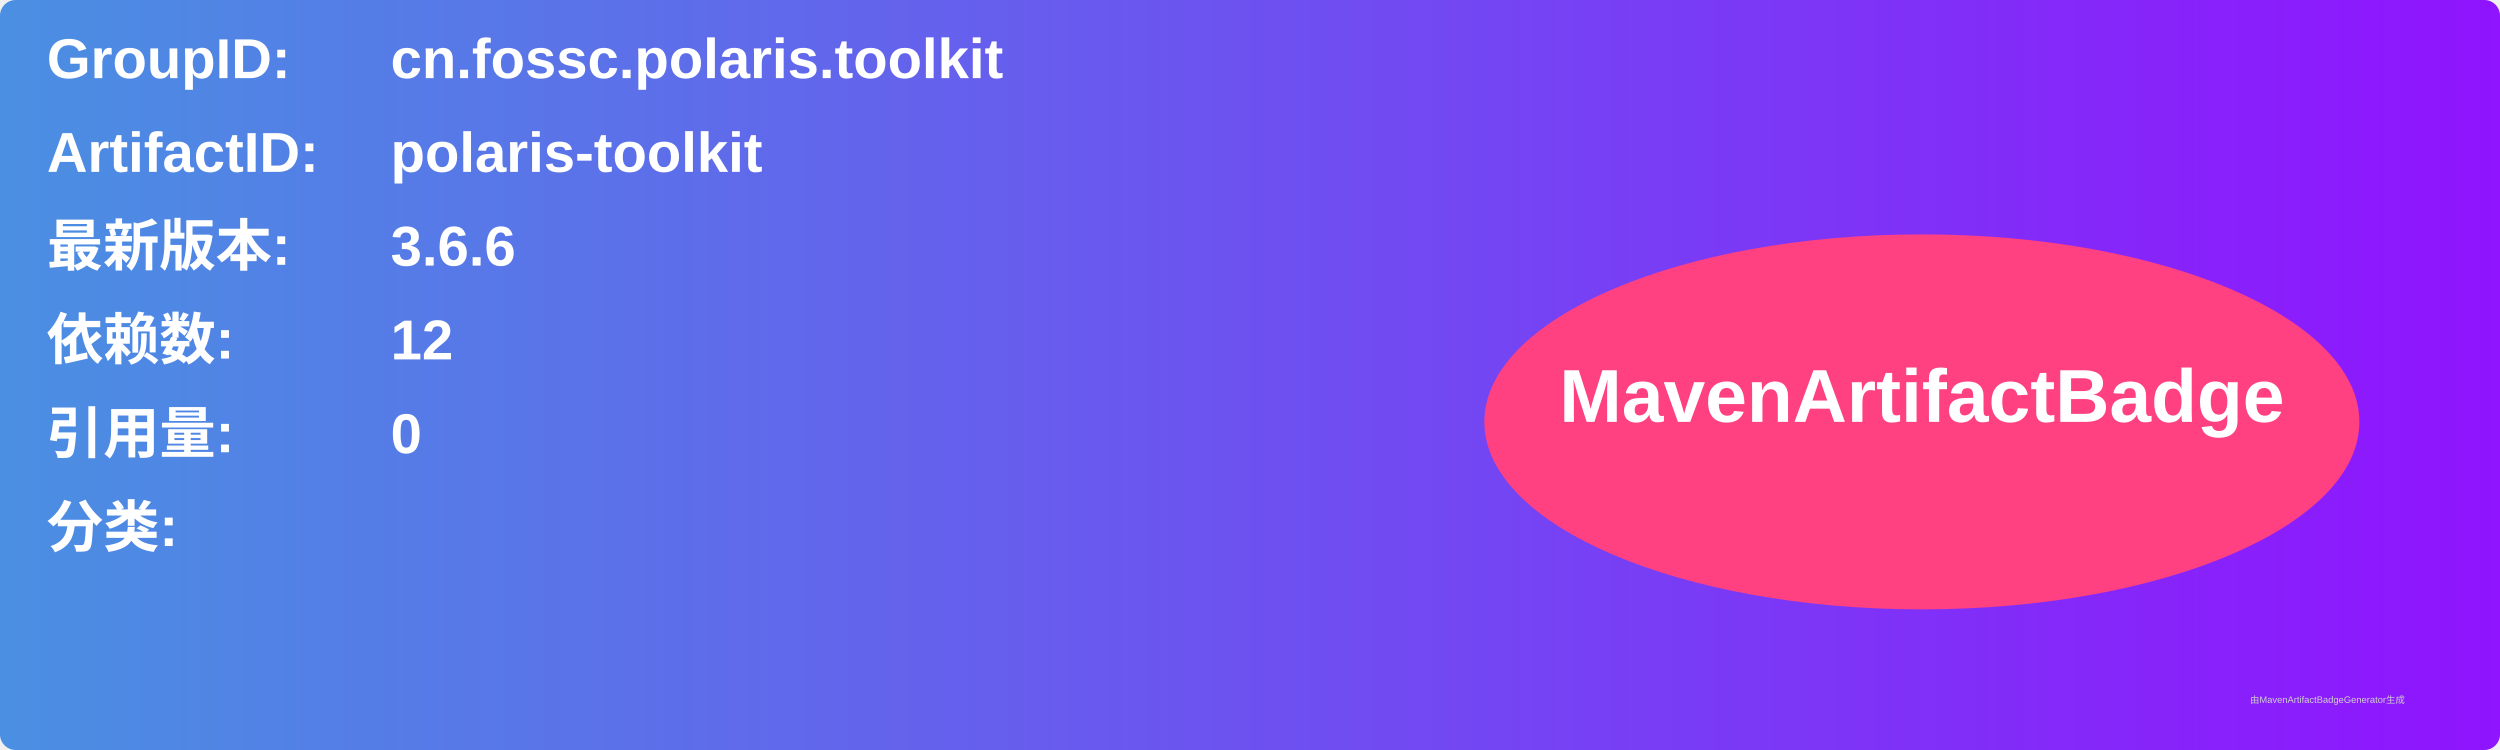
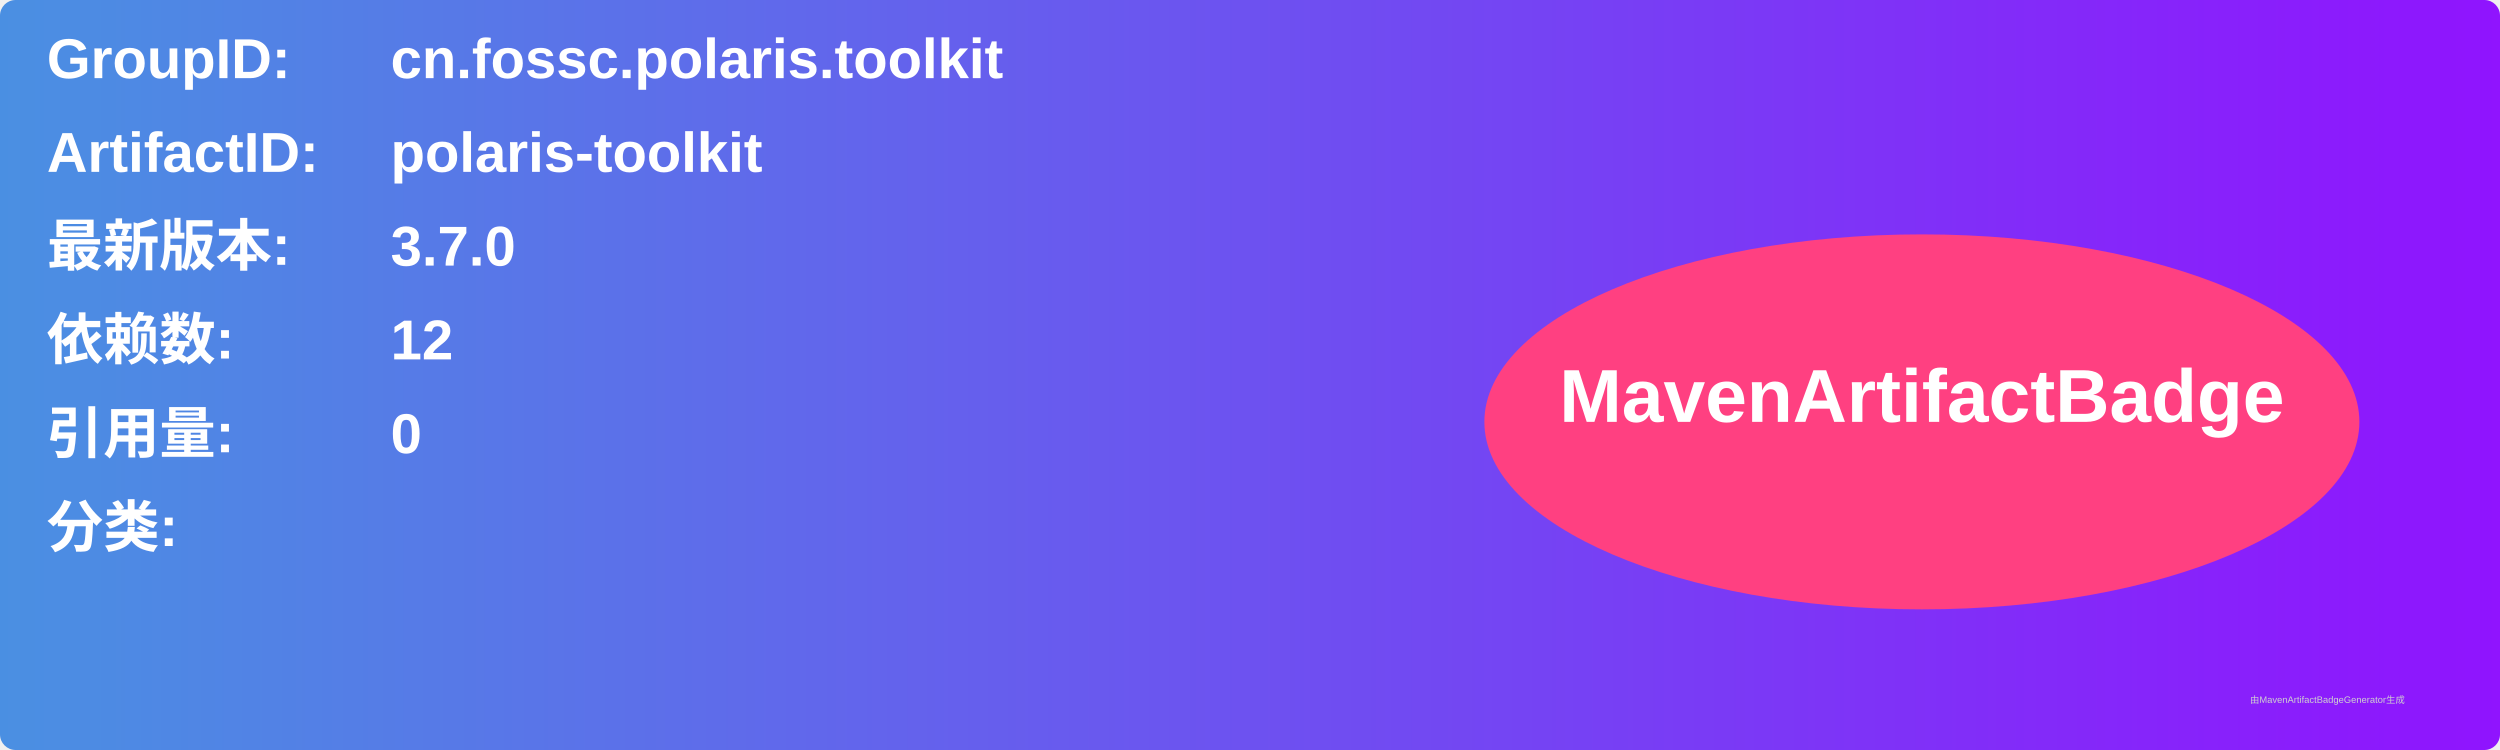
<svg xmlns="http://www.w3.org/2000/svg" width="800" height="240" viewBox="0 0 800 240">
  <linearGradient id="grad" x1="0%" y1="0%" x2="100%" y2="0%">
    <stop offset="0%" stop-color="#4a90e2" />
    <stop offset="100%" stop-color="#9013fe" />
  </linearGradient>
  <rect width="100%" height="100%" rx="5" ry="5" fill="url(#grad)" />
  <g transform="translate(15, 15)">
    <text x="0" y="10" font-family="Arial" font-size="18" fill="white" font-weight="bold" width="260">GroupID:</text>
    <text x="110" y="10" font-family="Arial" font-size="18" fill="white" font-weight="bold" width="460">cn.fossc.polaris.toolkit</text>
    <text x="0" y="40" font-family="Arial" font-size="18" fill="white" font-weight="bold" width="260">ArtifactID:</text>
    <text x="110" y="40" font-family="Arial" font-size="18" fill="white" font-weight="bold" width="460">polaris-toolkit</text>
    <text x="0" y="70" font-family="Arial" font-size="18" fill="white" font-weight="bold">最新版本:</text>
    <text x="110" y="70" font-family="Arial" font-size="18" fill="white" font-weight="bold">
-       <tspan font-weight="bold">3.6.6</tspan>
+       <tspan font-weight="bold">3.7.0</tspan>
    </text>
    <text x="0" y="100" font-family="Arial" font-size="18" fill="white" font-weight="bold">依赖数: </text>
    <text x="110" y="100" font-family="Arial" font-size="18" fill="white">
      <tspan font-weight="bold">12</tspan>
    </text>
    <text x="0" y="130" font-family="Arial" font-size="18" fill="white" font-weight="bold">引用量: </text>
    <text x="110" y="130" font-family="Arial" font-size="18" fill="white">
      <tspan font-weight="bold">0</tspan>
    </text>
    <text x="0" y="160" font-family="Arial" font-size="18" fill="white" font-weight="bold">分类:</text>
    <text x="10" y="190" font-family="Arial" font-size="10" fill="white">
      <tspan font-weight="bold" />
    </text>
    <ellipse cx="600" cy="120" rx="140" ry="60" fill="#ff4081" />
    <text x="600" y="120" text-anchor="middle" font-family="Arial" font-size="24" fill="white" font-weight="bold">MavenArtifactBadge</text>
  </g>
  <text x="720" y="225" font-family="Arial" font-size="3" fill="#d0d0d0">由MavenArtifactBadgeGenerator生成</text>
</svg>
